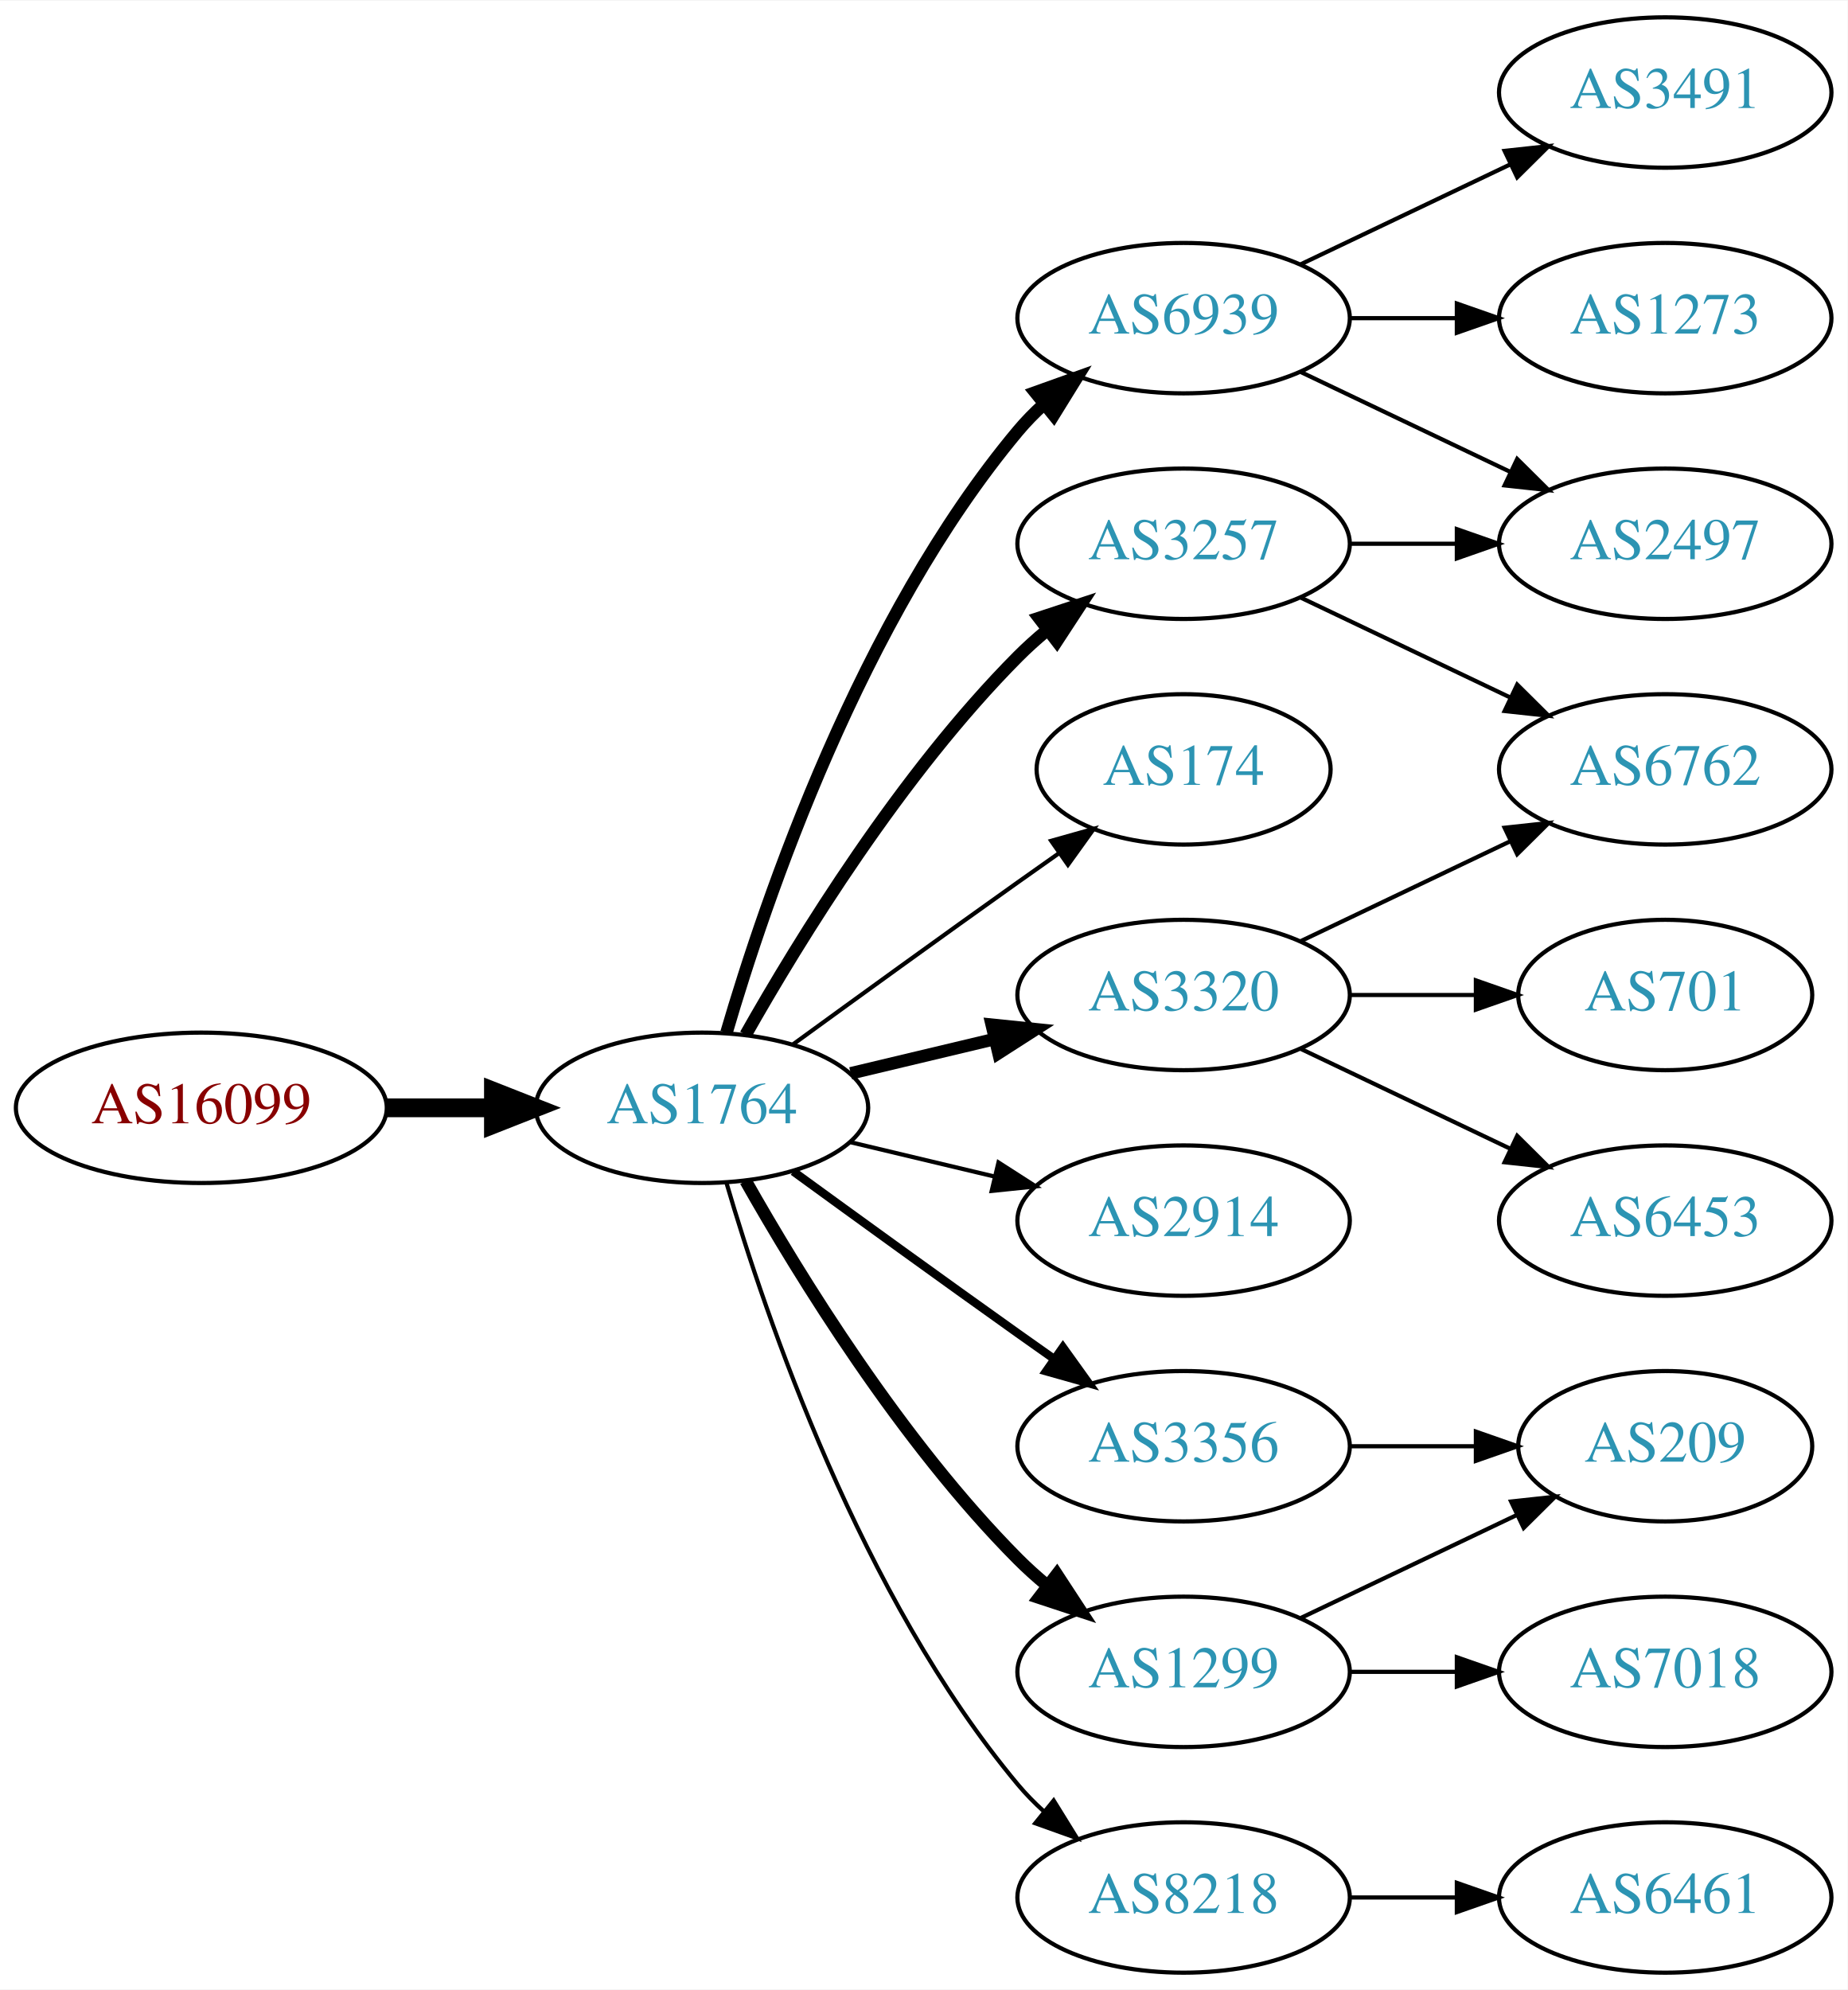
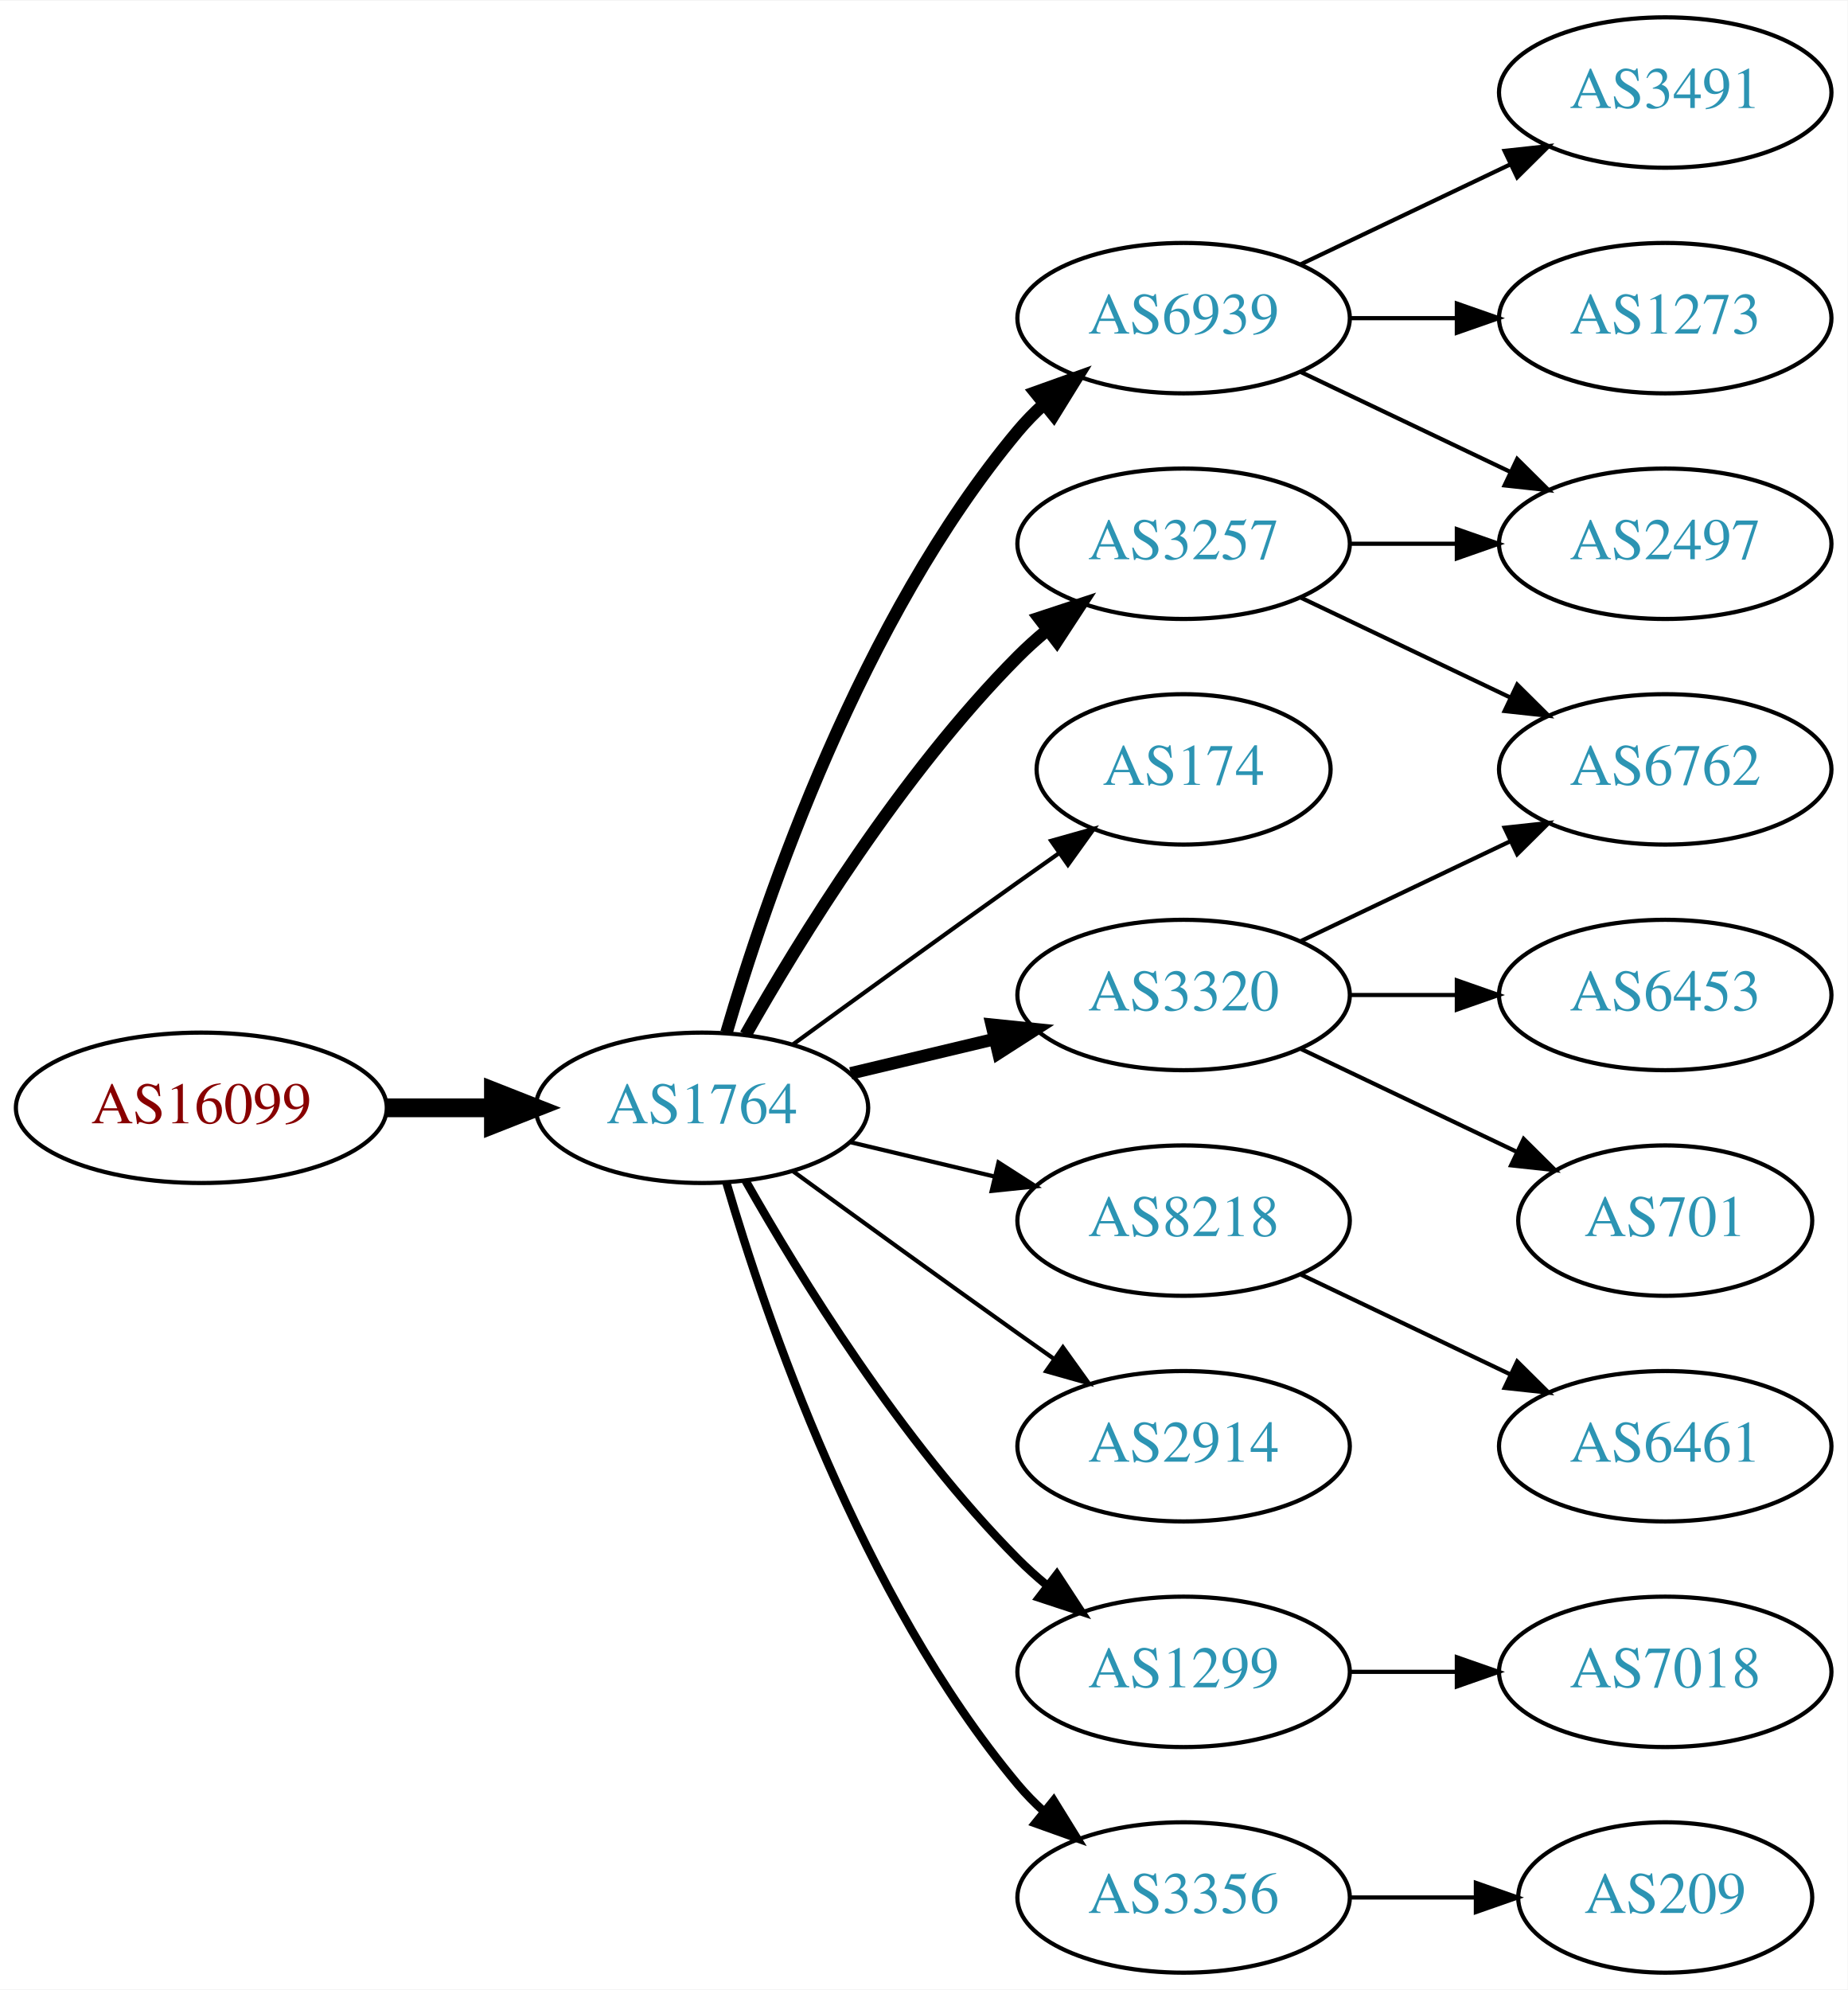
<svg xmlns="http://www.w3.org/2000/svg" xmlns:xlink="http://www.w3.org/1999/xlink" width="442pt" height="476pt" viewBox="0.00 0.00 442.27 476.00">
  <g id="graph0" class="graph" transform="scale(1 1) rotate(0) translate(4 472)">
    <polygon fill="white" stroke="none" points="-4,4 -4,-472 438.271,-472 438.271,4 -4,4" />
    <g id="node1" class="node">
      <g id="a_node1">
        <a xlink:href="/asn/16099" xlink:title="AS16099 ~ SOZVERS-NET [AT]">
          <ellipse fill="#ffffff" stroke="black" cx="44.196" cy="-207" rx="44.393" ry="18" />
          <text text-anchor="middle" x="44.196" y="-203.3" font-family="Times,serif" font-size="14.00" fill="#880000">AS16099</text>
        </a>
      </g>
    </g>
    <g id="node2" class="node">
      <g id="a_node2">
        <a xlink:href="/asn/1764" xlink:title="AS1764 ~ NEXTLAYER-AS [AT]">
          <ellipse fill="#ffffff" stroke="black" cx="164.039" cy="-207" rx="39.794" ry="18" />
          <text text-anchor="middle" x="164.039" y="-203.3" font-family="Times,serif" font-size="14.00" fill="#2c94b3">AS1764</text>
        </a>
      </g>
    </g>
    <g id="edge1" class="edge">
      <path fill="none" stroke="black" stroke-width="4.5" d="M88.407,-207C96.72,-207 105.482,-207 113.965,-207" />
      <polygon fill="black" stroke="black" stroke-width="4.5" points="114.123,-210.938 124.123,-207 114.123,-203.063 114.123,-210.938" />
    </g>
    <g id="node3" class="node">
      <g id="a_node3">
        <a xlink:href="/asn/6939" xlink:title="AS6939 ~ Hurricane Electric LLC [US]">
          <ellipse fill="#ffffff" stroke="black" cx="279.332" cy="-396" rx="39.794" ry="18" />
          <text text-anchor="middle" x="279.332" y="-392.3" font-family="Times,serif" font-size="14.00" fill="#2c94b3">AS6939</text>
        </a>
      </g>
    </g>
    <g id="edge2" class="edge">
      <path fill="none" stroke="black" stroke-width="3" d="M169.913,-225.002C179.227,-256.844 202.043,-323.981 239.685,-369 241.555,-371.237 243.654,-373.374 245.88,-375.396" />
      <polygon fill="black" stroke="black" stroke-width="3" points="243.823,-378.234 253.799,-381.804 248.227,-372.793 243.823,-378.234" />
    </g>
    <g id="node4" class="node">
      <g id="a_node4">
-         <a xlink:href="/asn/3356" xlink:title="AS3356 ~ Level 3 Parent, LLC [US]">
-           <ellipse fill="#ffffff" stroke="black" cx="279.332" cy="-126" rx="39.794" ry="18" />
-           <text text-anchor="middle" x="279.332" y="-122.3" font-family="Times,serif" font-size="14.00" fill="#2c94b3">AS3356</text>
+         <a xlink:href="/asn/3320" xlink:title="AS3320 ~ DTAG [DE]">
+           <ellipse fill="#ffffff" stroke="black" cx="279.332" cy="-234" rx="39.794" ry="18" />
+           <text text-anchor="middle" x="279.332" y="-230.3" font-family="Times,serif" font-size="14.00" fill="#2c94b3">AS3320</text>
        </a>
      </g>
    </g>
    <g id="edge3" class="edge">
-       <path fill="none" stroke="black" stroke-width="2" d="M185.887,-191.778C200.821,-180.909 221.435,-165.975 239.685,-153 242.506,-150.995 245.449,-148.915 248.397,-146.841" />
-       <polygon fill="black" stroke="black" stroke-width="2" points="250.443,-149.681 256.621,-141.074 246.424,-143.95 250.443,-149.681" />
+       <path fill="none" stroke="black" stroke-width="3" d="M199.646,-215.248C210.517,-217.838 222.671,-220.735 234.114,-223.462" />
+       <polygon fill="black" stroke="black" stroke-width="3" points="233.397,-226.889 243.936,-225.803 235.02,-220.08 233.397,-226.889" />
    </g>
    <g id="node5" class="node">
      <g id="a_node5">
        <a xlink:href="/asn/174" xlink:title="AS174 ~ Cogent Communications [US]">
          <ellipse fill="#ffffff" stroke="black" cx="279.332" cy="-288" rx="35.194" ry="18" />
          <text text-anchor="middle" x="279.332" y="-284.3" font-family="Times,serif" font-size="14.00" fill="#2c94b3">AS174</text>
        </a>
      </g>
    </g>
    <g id="edge4" class="edge">
      <path fill="none" stroke="black" d="M185.887,-222.222C200.821,-233.091 221.435,-248.025 239.685,-261 242.895,-263.282 246.264,-265.661 249.619,-268.018" />
      <polygon fill="black" stroke="black" points="247.631,-270.899 257.83,-273.77 251.647,-265.166 247.631,-270.899" />
    </g>
    <g id="node6" class="node">
      <g id="a_node6">
-         <a xlink:href="/asn/3320" xlink:title="AS3320 ~ DTAG [DE]">
-           <ellipse fill="#ffffff" stroke="black" cx="279.332" cy="-234" rx="39.794" ry="18" />
-           <text text-anchor="middle" x="279.332" y="-230.3" font-family="Times,serif" font-size="14.00" fill="#2c94b3">AS3320</text>
+         <a xlink:href="/asn/3257" xlink:title="AS3257 ~ GTT [DE]">
+           <ellipse fill="#ffffff" stroke="black" cx="279.332" cy="-342" rx="39.794" ry="18" />
+           <text text-anchor="middle" x="279.332" y="-338.3" font-family="Times,serif" font-size="14.00" fill="#2c94b3">AS3257</text>
        </a>
      </g>
    </g>
    <g id="edge5" class="edge">
-       <path fill="none" stroke="black" stroke-width="3" d="M199.646,-215.248C210.517,-217.838 222.671,-220.735 234.114,-223.462" />
-       <polygon fill="black" stroke="black" stroke-width="3" points="233.397,-226.889 243.936,-225.803 235.02,-220.08 233.397,-226.889" />
+       <path fill="none" stroke="black" stroke-width="3" d="M174.498,-224.49C187.28,-247.096 211.712,-286.886 239.685,-315 241.796,-317.121 244.092,-319.188 246.477,-321.171" />
+       <polygon fill="black" stroke="black" stroke-width="3" points="244.73,-324.242 254.793,-327.556 248.993,-318.69 244.73,-324.242" />
    </g>
    <g id="node7" class="node">
      <g id="a_node7">
-         <a xlink:href="/asn/2914" xlink:title="AS2914 ~ NTT America, Inc. [US]">
+         <a xlink:href="/asn/8218" xlink:title="AS8218 ~ legacy Neotelecoms [FR]">
          <ellipse fill="#ffffff" stroke="black" cx="279.332" cy="-180" rx="39.794" ry="18" />
-           <text text-anchor="middle" x="279.332" y="-176.3" font-family="Times,serif" font-size="14.00" fill="#2c94b3">AS2914</text>
+           <text text-anchor="middle" x="279.332" y="-176.3" font-family="Times,serif" font-size="14.00" fill="#2c94b3">AS8218</text>
        </a>
      </g>
    </g>
    <g id="edge6" class="edge">
      <path fill="none" stroke="black" d="M199.646,-198.752C210.517,-196.162 222.671,-193.265 234.114,-190.538" />
      <polygon fill="black" stroke="black" points="235.02,-193.92 243.936,-188.197 233.397,-187.111 235.02,-193.92" />
    </g>
    <g id="node8" class="node">
      <g id="a_node8">
-         <a xlink:href="/asn/3257" xlink:title="AS3257 ~ GTT [DE]">
-           <ellipse fill="#ffffff" stroke="black" cx="279.332" cy="-342" rx="39.794" ry="18" />
-           <text text-anchor="middle" x="279.332" y="-338.3" font-family="Times,serif" font-size="14.00" fill="#2c94b3">AS3257</text>
+         <a xlink:href="/asn/2914" xlink:title="AS2914 ~ NTT America, Inc. [US]">
+           <ellipse fill="#ffffff" stroke="black" cx="279.332" cy="-126" rx="39.794" ry="18" />
+           <text text-anchor="middle" x="279.332" y="-122.3" font-family="Times,serif" font-size="14.00" fill="#2c94b3">AS2914</text>
        </a>
      </g>
    </g>
    <g id="edge7" class="edge">
-       <path fill="none" stroke="black" stroke-width="3" d="M174.498,-224.49C187.28,-247.096 211.712,-286.886 239.685,-315 241.796,-317.121 244.092,-319.188 246.477,-321.171" />
-       <polygon fill="black" stroke="black" stroke-width="3" points="244.73,-324.242 254.793,-327.556 248.993,-318.69 244.73,-324.242" />
+       <path fill="none" stroke="black" d="M185.887,-191.778C200.821,-180.909 221.435,-165.975 239.685,-153 242.506,-150.995 245.449,-148.915 248.397,-146.841" />
+       <polygon fill="black" stroke="black" points="250.443,-149.681 256.621,-141.074 246.424,-143.95 250.443,-149.681" />
    </g>
    <g id="node9" class="node">
      <g id="a_node9">
        <a xlink:href="/asn/1299" xlink:title="AS1299 ~ Telia Carrier [EU]">
          <ellipse fill="#ffffff" stroke="black" cx="279.332" cy="-72" rx="39.794" ry="18" />
          <text text-anchor="middle" x="279.332" y="-68.3" font-family="Times,serif" font-size="14.00" fill="#2c94b3">AS1299</text>
        </a>
      </g>
    </g>
    <g id="edge8" class="edge">
-       <path fill="none" stroke="black" stroke-width="3" d="M174.498,-189.51C187.28,-166.904 211.712,-127.114 239.685,-99 241.796,-96.879 244.092,-94.812 246.477,-92.829" />
-       <polygon fill="black" stroke="black" stroke-width="3" points="248.993,-95.31 254.793,-86.444 244.73,-89.758 248.993,-95.31" />
+       <path fill="none" stroke="black" stroke-width="2" d="M174.498,-189.51C187.28,-166.904 211.712,-127.114 239.685,-99 241.796,-96.879 244.092,-94.812 246.477,-92.829" />
+       <polygon fill="black" stroke="black" stroke-width="2" points="248.993,-95.31 254.793,-86.444 244.73,-89.758 248.993,-95.31" />
    </g>
    <g id="node10" class="node">
      <g id="a_node10">
-         <a xlink:href="/asn/8218" xlink:title="AS8218 ~ legacy Neotelecoms [FR]">
+         <a xlink:href="/asn/3356" xlink:title="AS3356 ~ Level 3 Parent, LLC [US]">
          <ellipse fill="#ffffff" stroke="black" cx="279.332" cy="-18" rx="39.794" ry="18" />
-           <text text-anchor="middle" x="279.332" y="-14.3" font-family="Times,serif" font-size="14.00" fill="#2c94b3">AS8218</text>
+           <text text-anchor="middle" x="279.332" y="-14.3" font-family="Times,serif" font-size="14.00" fill="#2c94b3">AS3356</text>
        </a>
      </g>
    </g>
    <g id="edge9" class="edge">
-       <path fill="none" stroke="black" d="M169.913,-188.998C179.227,-157.156 202.043,-90.019 239.685,-45 241.555,-42.763 243.654,-40.626 245.88,-38.604" />
-       <polygon fill="black" stroke="black" points="248.227,-41.208 253.799,-32.196 243.823,-35.766 248.227,-41.208" />
+       <path fill="none" stroke="black" stroke-width="2" d="M169.913,-188.998C179.227,-157.156 202.043,-90.019 239.685,-45 241.555,-42.763 243.654,-40.626 245.88,-38.604" />
+       <polygon fill="black" stroke="black" stroke-width="2" points="248.227,-41.208 253.799,-32.196 243.823,-35.766 248.227,-41.208" />
    </g>
    <g id="node11" class="node">
      <g id="a_node11">
+         <a xlink:href="/asn/1273" xlink:title="AS1273 ~ Vodafone Group PLC [EU]">
+           <ellipse fill="#ffffff" stroke="black" cx="394.625" cy="-396" rx="39.794" ry="18" />
+           <text text-anchor="middle" x="394.625" y="-392.3" font-family="Times,serif" font-size="14.00" fill="#2c94b3">AS1273</text>
+         </a>
+       </g>
+     </g>
+     <g id="edge10" class="edge">
+       <path fill="none" stroke="black" d="M319.004,-396C327.207,-396 335.971,-396 344.503,-396" />
+       <polygon fill="black" stroke="black" points="344.742,-399.5 354.742,-396 344.742,-392.5 344.742,-399.5" />
+     </g>
+     <g id="node12" class="node">
+       <g id="a_node12">
        <a xlink:href="/asn/2497" xlink:title="AS2497 ~ Internet Initiative Japan Inc. [JP]">
          <ellipse fill="#ffffff" stroke="black" cx="394.625" cy="-342" rx="39.794" ry="18" />
          <text text-anchor="middle" x="394.625" y="-338.3" font-family="Times,serif" font-size="14.00" fill="#2c94b3">AS2497</text>
        </a>
      </g>
    </g>
-     <g id="edge10" class="edge">
+     <g id="edge11" class="edge">
      <path fill="none" stroke="black" d="M307.468,-383.066C322.462,-375.919 341.283,-366.948 357.506,-359.215" />
      <polygon fill="black" stroke="black" points="359.188,-362.291 366.71,-354.829 356.177,-355.972 359.188,-362.291" />
-     </g>
-     <g id="node12" class="node">
-       <g id="a_node12">
-         <a xlink:href="/asn/1273" xlink:title="AS1273 ~ Vodafone Group PLC [EU]">
-           <ellipse fill="#ffffff" stroke="black" cx="394.625" cy="-396" rx="39.794" ry="18" />
-           <text text-anchor="middle" x="394.625" y="-392.3" font-family="Times,serif" font-size="14.00" fill="#2c94b3">AS1273</text>
-         </a>
-       </g>
-     </g>
-     <g id="edge11" class="edge">
-       <path fill="none" stroke="black" d="M319.004,-396C327.207,-396 335.971,-396 344.503,-396" />
-       <polygon fill="black" stroke="black" points="344.742,-399.5 354.742,-396 344.742,-392.5 344.742,-399.5" />
    </g>
    <g id="node13" class="node">
      <g id="a_node13">
        <a xlink:href="/asn/3491" xlink:title="AS3491 ~ PCCW Global, Inc. [US]">
          <ellipse fill="#ffffff" stroke="black" cx="394.625" cy="-450" rx="39.794" ry="18" />
          <text text-anchor="middle" x="394.625" y="-446.3" font-family="Times,serif" font-size="14.00" fill="#2c94b3">AS3491</text>
        </a>
      </g>
    </g>
    <g id="edge12" class="edge">
      <path fill="none" stroke="black" d="M307.468,-408.934C322.462,-416.081 341.283,-425.052 357.506,-432.785" />
      <polygon fill="black" stroke="black" points="356.177,-436.028 366.71,-437.171 359.188,-429.709 356.177,-436.028" />
    </g>
    <g id="node14" class="node">
      <g id="a_node14">
-         <a xlink:href="/asn/209" xlink:title="AS209 ~ CenturyLink Communications, LLC [US]">
-           <ellipse fill="#ffffff" stroke="black" cx="394.625" cy="-126" rx="35.194" ry="18" />
-           <text text-anchor="middle" x="394.625" y="-122.3" font-family="Times,serif" font-size="14.00" fill="#2c94b3">AS209</text>
+         <a xlink:href="/asn/701" xlink:title="AS701 ~ UUNET [US]">
+           <ellipse fill="#ffffff" stroke="black" cx="394.625" cy="-180" rx="35.194" ry="18" />
+           <text text-anchor="middle" x="394.625" y="-176.3" font-family="Times,serif" font-size="14.00" fill="#2c94b3">AS701</text>
        </a>
      </g>
    </g>
    <g id="edge13" class="edge">
-       <path fill="none" stroke="black" d="M319.004,-126C328.709,-126 339.2,-126 349.163,-126" />
-       <polygon fill="black" stroke="black" points="349.299,-129.5 359.299,-126 349.299,-122.5 349.299,-129.5" />
+       <path fill="none" stroke="black" d="M307.468,-221.066C322.9,-213.71 342.385,-204.423 358.92,-196.541" />
+       <polygon fill="black" stroke="black" points="360.741,-199.551 368.262,-192.089 357.729,-193.232 360.741,-199.551" />
    </g>
    <g id="node15" class="node">
      <g id="a_node15">
        <a xlink:href="/asn/6453" xlink:title="AS6453 ~ TATA COMMUNICATIONS (AMERICA) INC [US]">
-           <ellipse fill="#ffffff" stroke="black" cx="394.625" cy="-180" rx="39.794" ry="18" />
-           <text text-anchor="middle" x="394.625" y="-176.3" font-family="Times,serif" font-size="14.00" fill="#2c94b3">AS6453</text>
+           <ellipse fill="#ffffff" stroke="black" cx="394.625" cy="-234" rx="39.794" ry="18" />
+           <text text-anchor="middle" x="394.625" y="-230.3" font-family="Times,serif" font-size="14.00" fill="#2c94b3">AS6453</text>
        </a>
      </g>
    </g>
    <g id="edge14" class="edge">
-       <path fill="none" stroke="black" d="M307.468,-221.066C322.462,-213.919 341.283,-204.948 357.506,-197.215" />
-       <polygon fill="black" stroke="black" points="359.188,-200.291 366.71,-192.829 356.177,-193.972 359.188,-200.291" />
+       <path fill="none" stroke="black" d="M319.004,-234C327.207,-234 335.971,-234 344.503,-234" />
+       <polygon fill="black" stroke="black" points="344.742,-237.5 354.742,-234 344.742,-230.5 344.742,-237.5" />
    </g>
    <g id="node16" class="node">
      <g id="a_node16">
        <a xlink:href="/asn/6762" xlink:title="AS6762 ~ TELECOM ITALIA SPARKLE S.p.A. [IT]">
          <ellipse fill="#ffffff" stroke="black" cx="394.625" cy="-288" rx="39.794" ry="18" />
          <text text-anchor="middle" x="394.625" y="-284.3" font-family="Times,serif" font-size="14.00" fill="#2c94b3">AS6762</text>
        </a>
      </g>
    </g>
    <g id="edge15" class="edge">
      <path fill="none" stroke="black" d="M307.468,-246.934C322.462,-254.081 341.283,-263.052 357.506,-270.785" />
      <polygon fill="black" stroke="black" points="356.177,-274.028 366.71,-275.171 359.188,-267.709 356.177,-274.028" />
    </g>
+     <g id="edge16" class="edge">
+       <path fill="none" stroke="black" d="M319.004,-342C327.207,-342 335.971,-342 344.503,-342" />
+       <polygon fill="black" stroke="black" points="344.742,-345.5 354.742,-342 344.742,-338.5 344.742,-345.5" />
+     </g>
+     <g id="edge17" class="edge">
+       <path fill="none" stroke="black" d="M307.468,-329.066C322.462,-321.919 341.283,-312.948 357.506,-305.215" />
+       <polygon fill="black" stroke="black" points="359.188,-308.291 366.71,-300.829 356.177,-301.972 359.188,-308.291" />
+     </g>
    <g id="node17" class="node">
      <g id="a_node17">
-         <a xlink:href="/asn/701" xlink:title="AS701 ~ UUNET [US]">
-           <ellipse fill="#ffffff" stroke="black" cx="394.625" cy="-234" rx="35.194" ry="18" />
-           <text text-anchor="middle" x="394.625" y="-230.3" font-family="Times,serif" font-size="14.00" fill="#2c94b3">AS701</text>
-         </a>
-       </g>
-     </g>
-     <g id="edge16" class="edge">
-       <path fill="none" stroke="black" d="M319.004,-234C328.709,-234 339.2,-234 349.163,-234" />
-       <polygon fill="black" stroke="black" points="349.299,-237.5 359.299,-234 349.299,-230.5 349.299,-237.5" />
-     </g>
-     <g id="edge17" class="edge">
-       <path fill="none" stroke="black" d="M319.004,-342C327.207,-342 335.971,-342 344.503,-342" />
-       <polygon fill="black" stroke="black" points="344.742,-345.5 354.742,-342 344.742,-338.5 344.742,-345.5" />
+         <a xlink:href="/asn/6461" xlink:title="AS6461 ~ Zayo Bandwidth [US]">
+           <ellipse fill="#ffffff" stroke="black" cx="394.625" cy="-126" rx="39.794" ry="18" />
+           <text text-anchor="middle" x="394.625" y="-122.3" font-family="Times,serif" font-size="14.00" fill="#2c94b3">AS6461</text>
+         </a>
+       </g>
    </g>
    <g id="edge18" class="edge">
-       <path fill="none" stroke="black" d="M307.468,-329.066C322.462,-321.919 341.283,-312.948 357.506,-305.215" />
-       <polygon fill="black" stroke="black" points="359.188,-308.291 366.71,-300.829 356.177,-301.972 359.188,-308.291" />
-     </g>
-     <g id="edge19" class="edge">
-       <path fill="none" stroke="black" d="M307.468,-84.934C322.9,-92.29 342.385,-101.577 358.92,-109.459" />
-       <polygon fill="black" stroke="black" points="357.729,-112.768 368.262,-113.911 360.741,-106.449 357.729,-112.768" />
+       <path fill="none" stroke="black" d="M307.468,-167.066C322.462,-159.919 341.283,-150.948 357.506,-143.215" />
+       <polygon fill="black" stroke="black" points="359.188,-146.291 366.71,-138.829 356.177,-139.972 359.188,-146.291" />
    </g>
    <g id="node18" class="node">
      <g id="a_node18">
-         <a xlink:href="/asn/7018" xlink:title="AS7018 ~ ATT-INTERNET4 [US]">
+         <a xlink:href="/asn/7018" xlink:title="AS7018 ~ AT&amp;T Services, Inc. [US]">
          <ellipse fill="#ffffff" stroke="black" cx="394.625" cy="-72" rx="39.794" ry="18" />
          <text text-anchor="middle" x="394.625" y="-68.3" font-family="Times,serif" font-size="14.00" fill="#2c94b3">AS7018</text>
        </a>
      </g>
    </g>
-     <g id="edge20" class="edge">
+     <g id="edge19" class="edge">
      <path fill="none" stroke="black" d="M319.004,-72C327.207,-72 335.971,-72 344.503,-72" />
      <polygon fill="black" stroke="black" points="344.742,-75.5 354.742,-72 344.742,-68.5 344.742,-75.5" />
    </g>
    <g id="node19" class="node">
      <g id="a_node19">
-         <a xlink:href="/asn/6461" xlink:title="AS6461 ~ Zayo Bandwidth [US]">
-           <ellipse fill="#ffffff" stroke="black" cx="394.625" cy="-18" rx="39.794" ry="18" />
-           <text text-anchor="middle" x="394.625" y="-14.3" font-family="Times,serif" font-size="14.00" fill="#2c94b3">AS6461</text>
-         </a>
-       </g>
-     </g>
-     <g id="edge21" class="edge">
-       <path fill="none" stroke="black" d="M319.004,-18C327.207,-18 335.971,-18 344.503,-18" />
-       <polygon fill="black" stroke="black" points="344.742,-21.5 354.742,-18 344.742,-14.5 344.742,-21.5" />
+         <a xlink:href="/asn/209" xlink:title="AS209 ~ CenturyLink Communications, LLC [US]">
+           <ellipse fill="#ffffff" stroke="black" cx="394.625" cy="-18" rx="35.194" ry="18" />
+           <text text-anchor="middle" x="394.625" y="-14.3" font-family="Times,serif" font-size="14.00" fill="#2c94b3">AS209</text>
+         </a>
+       </g>
+     </g>
+     <g id="edge20" class="edge">
+       <path fill="none" stroke="black" d="M319.004,-18C328.709,-18 339.2,-18 349.163,-18" />
+       <polygon fill="black" stroke="black" points="349.299,-21.5 359.299,-18 349.299,-14.5 349.299,-21.5" />
    </g>
  </g>
</svg>
